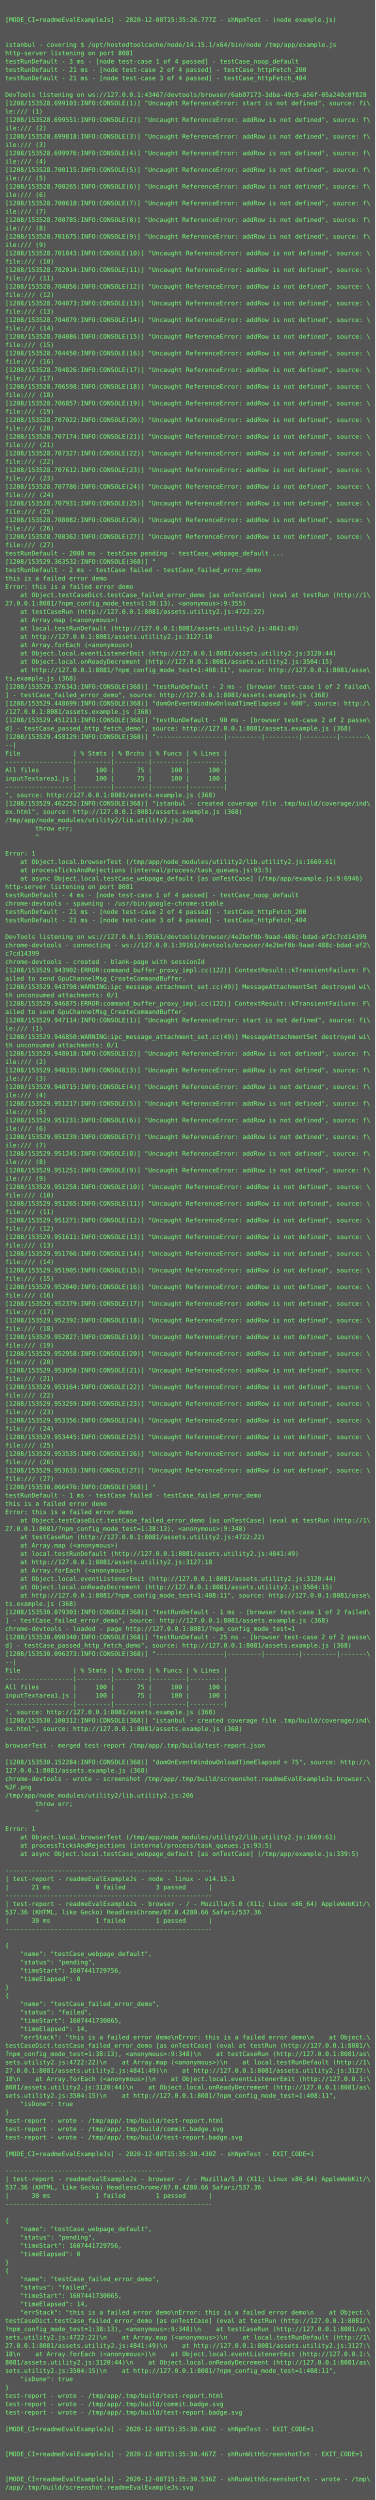
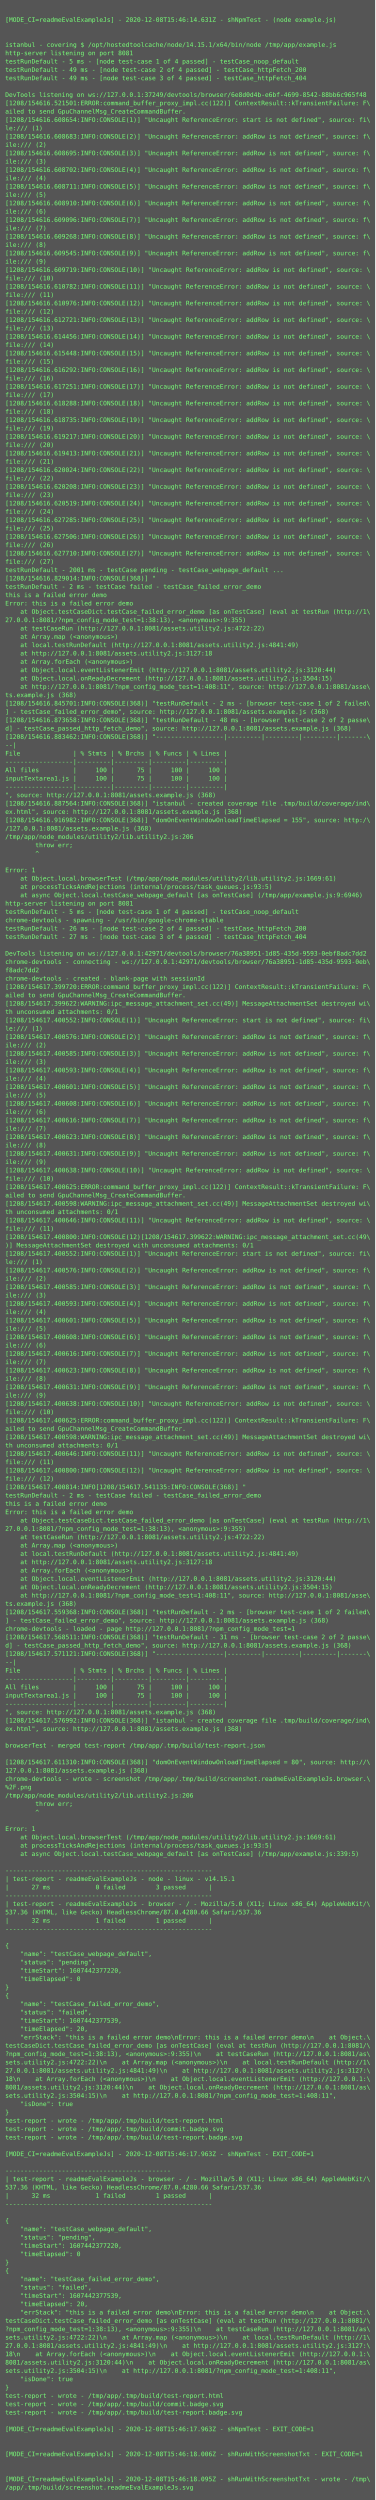
<svg xmlns="http://www.w3.org/2000/svg" height="4798px" width="720px">
  <rect height="4798px" fill="#555" width="720px" />
  <text fill="#7f7" font-family="Consolas, Menlo, monospace" font-size="12" xml:space="preserve">
    <tspan x="10" y="26" />
-     <tspan x="10" y="42">[MODE_CI=readmeEvalExampleJs] - 2020-12-08T15:35:26.777Z - shNpmTest - (node example.js)</tspan>
+     <tspan x="10" y="42">[MODE_CI=readmeEvalExampleJs] - 2020-12-08T15:46:14.631Z - shNpmTest - (node example.js)</tspan>
    <tspan x="10" y="58" />
    <tspan x="10" y="74" />
    <tspan x="10" y="90">istanbul - covering $ /opt/hostedtoolcache/node/14.15.1/x64/bin/node /tmp/app/example.js</tspan>
    <tspan x="10" y="106">http-server listening on port 8081</tspan>
-     <tspan x="10" y="122">testRunDefault - 3 ms - [node test-case 1 of 4 passed] - testCase_noop_default</tspan>
-     <tspan x="10" y="138">testRunDefault - 21 ms - [node test-case 2 of 4 passed] - testCase_httpFetch_200</tspan>
-     <tspan x="10" y="154">testRunDefault - 21 ms - [node test-case 3 of 4 passed] - testCase_httpFetch_404</tspan>
+     <tspan x="10" y="122">testRunDefault - 5 ms - [node test-case 1 of 4 passed] - testCase_noop_default</tspan>
+     <tspan x="10" y="138">testRunDefault - 49 ms - [node test-case 2 of 4 passed] - testCase_httpFetch_200</tspan>
+     <tspan x="10" y="154">testRunDefault - 49 ms - [node test-case 3 of 4 passed] - testCase_httpFetch_404</tspan>
    <tspan x="10" y="170" />
-     <tspan x="10" y="186">DevTools listening on ws://127.0.0.1:43467/devtools/browser/6ab07173-3dba-49c9-a56f-05a240c0f828</tspan>
-     <tspan x="10" y="202">[1208/153528.699103:INFO:CONSOLE(1)] "Uncaught ReferenceError: start is not defined", source: fi\</tspan>
-     <tspan x="10" y="218">le:/// (1)</tspan>
-     <tspan x="10" y="234">[1208/153528.699551:INFO:CONSOLE(2)] "Uncaught ReferenceError: addRow is not defined", source: f\</tspan>
-     <tspan x="10" y="250">ile:/// (2)</tspan>
-     <tspan x="10" y="266">[1208/153528.699818:INFO:CONSOLE(3)] "Uncaught ReferenceError: addRow is not defined", source: f\</tspan>
-     <tspan x="10" y="282">ile:/// (3)</tspan>
-     <tspan x="10" y="298">[1208/153528.699976:INFO:CONSOLE(4)] "Uncaught ReferenceError: addRow is not defined", source: f\</tspan>
-     <tspan x="10" y="314">ile:/// (4)</tspan>
-     <tspan x="10" y="330">[1208/153528.700115:INFO:CONSOLE(5)] "Uncaught ReferenceError: addRow is not defined", source: f\</tspan>
-     <tspan x="10" y="346">ile:/// (5)</tspan>
-     <tspan x="10" y="362">[1208/153528.700265:INFO:CONSOLE(6)] "Uncaught ReferenceError: addRow is not defined", source: f\</tspan>
-     <tspan x="10" y="378">ile:/// (6)</tspan>
-     <tspan x="10" y="394">[1208/153528.700618:INFO:CONSOLE(7)] "Uncaught ReferenceError: addRow is not defined", source: f\</tspan>
-     <tspan x="10" y="410">ile:/// (7)</tspan>
-     <tspan x="10" y="426">[1208/153528.700785:INFO:CONSOLE(8)] "Uncaught ReferenceError: addRow is not defined", source: f\</tspan>
-     <tspan x="10" y="442">ile:/// (8)</tspan>
-     <tspan x="10" y="458">[1208/153528.701675:INFO:CONSOLE(9)] "Uncaught ReferenceError: addRow is not defined", source: f\</tspan>
-     <tspan x="10" y="474">ile:/// (9)</tspan>
-     <tspan x="10" y="490">[1208/153528.701843:INFO:CONSOLE(10)] "Uncaught ReferenceError: addRow is not defined", source: \</tspan>
-     <tspan x="10" y="506">file:/// (10)</tspan>
-     <tspan x="10" y="522">[1208/153528.702014:INFO:CONSOLE(11)] "Uncaught ReferenceError: addRow is not defined", source: \</tspan>
-     <tspan x="10" y="538">file:/// (11)</tspan>
-     <tspan x="10" y="554">[1208/153528.704056:INFO:CONSOLE(12)] "Uncaught ReferenceError: addRow is not defined", source: \</tspan>
-     <tspan x="10" y="570">file:/// (12)</tspan>
-     <tspan x="10" y="586">[1208/153528.704073:INFO:CONSOLE(13)] "Uncaught ReferenceError: addRow is not defined", source: \</tspan>
-     <tspan x="10" y="602">file:/// (13)</tspan>
-     <tspan x="10" y="618">[1208/153528.704079:INFO:CONSOLE(14)] "Uncaught ReferenceError: addRow is not defined", source: \</tspan>
-     <tspan x="10" y="634">file:/// (14)</tspan>
-     <tspan x="10" y="650">[1208/153528.704086:INFO:CONSOLE(15)] "Uncaught ReferenceError: addRow is not defined", source: \</tspan>
-     <tspan x="10" y="666">file:/// (15)</tspan>
-     <tspan x="10" y="682">[1208/153528.704450:INFO:CONSOLE(16)] "Uncaught ReferenceError: addRow is not defined", source: \</tspan>
-     <tspan x="10" y="698">file:/// (16)</tspan>
-     <tspan x="10" y="714">[1208/153528.704826:INFO:CONSOLE(17)] "Uncaught ReferenceError: addRow is not defined", source: \</tspan>
-     <tspan x="10" y="730">file:/// (17)</tspan>
-     <tspan x="10" y="746">[1208/153528.706598:INFO:CONSOLE(18)] "Uncaught ReferenceError: addRow is not defined", source: \</tspan>
-     <tspan x="10" y="762">file:/// (18)</tspan>
-     <tspan x="10" y="778">[1208/153528.706857:INFO:CONSOLE(19)] "Uncaught ReferenceError: addRow is not defined", source: \</tspan>
-     <tspan x="10" y="794">file:/// (19)</tspan>
-     <tspan x="10" y="810">[1208/153528.707022:INFO:CONSOLE(20)] "Uncaught ReferenceError: addRow is not defined", source: \</tspan>
-     <tspan x="10" y="826">file:/// (20)</tspan>
-     <tspan x="10" y="842">[1208/153528.707174:INFO:CONSOLE(21)] "Uncaught ReferenceError: addRow is not defined", source: \</tspan>
-     <tspan x="10" y="858">file:/// (21)</tspan>
-     <tspan x="10" y="874">[1208/153528.707327:INFO:CONSOLE(22)] "Uncaught ReferenceError: addRow is not defined", source: \</tspan>
-     <tspan x="10" y="890">file:/// (22)</tspan>
-     <tspan x="10" y="906">[1208/153528.707612:INFO:CONSOLE(23)] "Uncaught ReferenceError: addRow is not defined", source: \</tspan>
-     <tspan x="10" y="922">file:/// (23)</tspan>
-     <tspan x="10" y="938">[1208/153528.707786:INFO:CONSOLE(24)] "Uncaught ReferenceError: addRow is not defined", source: \</tspan>
-     <tspan x="10" y="954">file:/// (24)</tspan>
-     <tspan x="10" y="970">[1208/153528.707931:INFO:CONSOLE(25)] "Uncaught ReferenceError: addRow is not defined", source: \</tspan>
-     <tspan x="10" y="986">file:/// (25)</tspan>
-     <tspan x="10" y="1002">[1208/153528.708082:INFO:CONSOLE(26)] "Uncaught ReferenceError: addRow is not defined", source: \</tspan>
-     <tspan x="10" y="1018">file:/// (26)</tspan>
-     <tspan x="10" y="1034">[1208/153528.708362:INFO:CONSOLE(27)] "Uncaught ReferenceError: addRow is not defined", source: \</tspan>
-     <tspan x="10" y="1050">file:/// (27)</tspan>
-     <tspan x="10" y="1066">testRunDefault - 2000 ms - testCase pending - testCase_webpage_default ...</tspan>
-     <tspan x="10" y="1082">[1208/153529.363532:INFO:CONSOLE(368)] "</tspan>
-     <tspan x="10" y="1098">testRunDefault - 2 ms - testCase failed - testCase_failed_error_demo</tspan>
-     <tspan x="10" y="1114">this is a failed error demo</tspan>
-     <tspan x="10" y="1130">Error: this is a failed error demo</tspan>
-     <tspan x="10" y="1146">    at Object.testCaseDict.testCase_failed_error_demo [as onTestCase] (eval at testRun (http://1\</tspan>
-     <tspan x="10" y="1162">27.0.0.1:8081/?npm_config_mode_test=1:38:13), &lt;anonymous&gt;:9:355)</tspan>
-     <tspan x="10" y="1178">    at testCaseRun (http://127.0.0.1:8081/assets.utility2.js:4722:22)</tspan>
-     <tspan x="10" y="1194">    at Array.map (&lt;anonymous&gt;)</tspan>
-     <tspan x="10" y="1210">    at local.testRunDefault (http://127.0.0.1:8081/assets.utility2.js:4841:49)</tspan>
-     <tspan x="10" y="1226">    at http://127.0.0.1:8081/assets.utility2.js:3127:18</tspan>
-     <tspan x="10" y="1242">    at Array.forEach (&lt;anonymous&gt;)</tspan>
-     <tspan x="10" y="1258">    at Object.local.eventListenerEmit (http://127.0.0.1:8081/assets.utility2.js:3120:44)</tspan>
-     <tspan x="10" y="1274">    at Object.local.onReadyDecrement (http://127.0.0.1:8081/assets.utility2.js:3504:15)</tspan>
-     <tspan x="10" y="1290">    at http://127.0.0.1:8081/?npm_config_mode_test=1:408:11", source: http://127.0.0.1:8081/asse\</tspan>
-     <tspan x="10" y="1306">ts.example.js (368)</tspan>
-     <tspan x="10" y="1322">[1208/153529.376343:INFO:CONSOLE(368)] "testRunDefault - 2 ms - [browser test-case 1 of 2 failed\</tspan>
-     <tspan x="10" y="1338">] - testCase_failed_error_demo", source: http://127.0.0.1:8081/assets.example.js (368)</tspan>
-     <tspan x="10" y="1354">[1208/153529.448699:INFO:CONSOLE(368)] "domOnEventWindowOnloadTimeElapsed = 600", source: http:/\</tspan>
-     <tspan x="10" y="1370">/127.0.0.1:8081/assets.example.js (368)</tspan>
-     <tspan x="10" y="1386">[1208/153529.451213:INFO:CONSOLE(368)] "testRunDefault - 90 ms - [browser test-case 2 of 2 passe\</tspan>
+     <tspan x="10" y="186">DevTools listening on ws://127.0.0.1:37249/devtools/browser/6e8d0d4b-e6bf-4699-8542-88bb6c965f48</tspan>
+     <tspan x="10" y="202">[1208/154616.521501:ERROR:command_buffer_proxy_impl.cc(122)] ContextResult::kTransientFailure: F\</tspan>
+     <tspan x="10" y="218">ailed to send GpuChannelMsg_CreateCommandBuffer.</tspan>
+     <tspan x="10" y="234">[1208/154616.608654:INFO:CONSOLE(1)] "Uncaught ReferenceError: start is not defined", source: fi\</tspan>
+     <tspan x="10" y="250">le:/// (1)</tspan>
+     <tspan x="10" y="266">[1208/154616.608683:INFO:CONSOLE(2)] "Uncaught ReferenceError: addRow is not defined", source: f\</tspan>
+     <tspan x="10" y="282">ile:/// (2)</tspan>
+     <tspan x="10" y="298">[1208/154616.608695:INFO:CONSOLE(3)] "Uncaught ReferenceError: addRow is not defined", source: f\</tspan>
+     <tspan x="10" y="314">ile:/// (3)</tspan>
+     <tspan x="10" y="330">[1208/154616.608702:INFO:CONSOLE(4)] "Uncaught ReferenceError: addRow is not defined", source: f\</tspan>
+     <tspan x="10" y="346">ile:/// (4)</tspan>
+     <tspan x="10" y="362">[1208/154616.608711:INFO:CONSOLE(5)] "Uncaught ReferenceError: addRow is not defined", source: f\</tspan>
+     <tspan x="10" y="378">ile:/// (5)</tspan>
+     <tspan x="10" y="394">[1208/154616.608910:INFO:CONSOLE(6)] "Uncaught ReferenceError: addRow is not defined", source: f\</tspan>
+     <tspan x="10" y="410">ile:/// (6)</tspan>
+     <tspan x="10" y="426">[1208/154616.609096:INFO:CONSOLE(7)] "Uncaught ReferenceError: addRow is not defined", source: f\</tspan>
+     <tspan x="10" y="442">ile:/// (7)</tspan>
+     <tspan x="10" y="458">[1208/154616.609268:INFO:CONSOLE(8)] "Uncaught ReferenceError: addRow is not defined", source: f\</tspan>
+     <tspan x="10" y="474">ile:/// (8)</tspan>
+     <tspan x="10" y="490">[1208/154616.609545:INFO:CONSOLE(9)] "Uncaught ReferenceError: addRow is not defined", source: f\</tspan>
+     <tspan x="10" y="506">ile:/// (9)</tspan>
+     <tspan x="10" y="522">[1208/154616.609719:INFO:CONSOLE(10)] "Uncaught ReferenceError: addRow is not defined", source: \</tspan>
+     <tspan x="10" y="538">file:/// (10)</tspan>
+     <tspan x="10" y="554">[1208/154616.610782:INFO:CONSOLE(11)] "Uncaught ReferenceError: addRow is not defined", source: \</tspan>
+     <tspan x="10" y="570">file:/// (11)</tspan>
+     <tspan x="10" y="586">[1208/154616.610976:INFO:CONSOLE(12)] "Uncaught ReferenceError: addRow is not defined", source: \</tspan>
+     <tspan x="10" y="602">file:/// (12)</tspan>
+     <tspan x="10" y="618">[1208/154616.612721:INFO:CONSOLE(13)] "Uncaught ReferenceError: addRow is not defined", source: \</tspan>
+     <tspan x="10" y="634">file:/// (13)</tspan>
+     <tspan x="10" y="650">[1208/154616.614456:INFO:CONSOLE(14)] "Uncaught ReferenceError: addRow is not defined", source: \</tspan>
+     <tspan x="10" y="666">file:/// (14)</tspan>
+     <tspan x="10" y="682">[1208/154616.615448:INFO:CONSOLE(15)] "Uncaught ReferenceError: addRow is not defined", source: \</tspan>
+     <tspan x="10" y="698">file:/// (15)</tspan>
+     <tspan x="10" y="714">[1208/154616.616292:INFO:CONSOLE(16)] "Uncaught ReferenceError: addRow is not defined", source: \</tspan>
+     <tspan x="10" y="730">file:/// (16)</tspan>
+     <tspan x="10" y="746">[1208/154616.617251:INFO:CONSOLE(17)] "Uncaught ReferenceError: addRow is not defined", source: \</tspan>
+     <tspan x="10" y="762">file:/// (17)</tspan>
+     <tspan x="10" y="778">[1208/154616.618288:INFO:CONSOLE(18)] "Uncaught ReferenceError: addRow is not defined", source: \</tspan>
+     <tspan x="10" y="794">file:/// (18)</tspan>
+     <tspan x="10" y="810">[1208/154616.618735:INFO:CONSOLE(19)] "Uncaught ReferenceError: addRow is not defined", source: \</tspan>
+     <tspan x="10" y="826">file:/// (19)</tspan>
+     <tspan x="10" y="842">[1208/154616.619217:INFO:CONSOLE(20)] "Uncaught ReferenceError: addRow is not defined", source: \</tspan>
+     <tspan x="10" y="858">file:/// (20)</tspan>
+     <tspan x="10" y="874">[1208/154616.619413:INFO:CONSOLE(21)] "Uncaught ReferenceError: addRow is not defined", source: \</tspan>
+     <tspan x="10" y="890">file:/// (21)</tspan>
+     <tspan x="10" y="906">[1208/154616.620024:INFO:CONSOLE(22)] "Uncaught ReferenceError: addRow is not defined", source: \</tspan>
+     <tspan x="10" y="922">file:/// (22)</tspan>
+     <tspan x="10" y="938">[1208/154616.620208:INFO:CONSOLE(23)] "Uncaught ReferenceError: addRow is not defined", source: \</tspan>
+     <tspan x="10" y="954">file:/// (23)</tspan>
+     <tspan x="10" y="970">[1208/154616.620519:INFO:CONSOLE(24)] "Uncaught ReferenceError: addRow is not defined", source: \</tspan>
+     <tspan x="10" y="986">file:/// (24)</tspan>
+     <tspan x="10" y="1002">[1208/154616.627285:INFO:CONSOLE(25)] "Uncaught ReferenceError: addRow is not defined", source: \</tspan>
+     <tspan x="10" y="1018">file:/// (25)</tspan>
+     <tspan x="10" y="1034">[1208/154616.627506:INFO:CONSOLE(26)] "Uncaught ReferenceError: addRow is not defined", source: \</tspan>
+     <tspan x="10" y="1050">file:/// (26)</tspan>
+     <tspan x="10" y="1066">[1208/154616.627710:INFO:CONSOLE(27)] "Uncaught ReferenceError: addRow is not defined", source: \</tspan>
+     <tspan x="10" y="1082">file:/// (27)</tspan>
+     <tspan x="10" y="1098">testRunDefault - 2001 ms - testCase pending - testCase_webpage_default ...</tspan>
+     <tspan x="10" y="1114">[1208/154616.829014:INFO:CONSOLE(368)] "</tspan>
+     <tspan x="10" y="1130">testRunDefault - 2 ms - testCase failed - testCase_failed_error_demo</tspan>
+     <tspan x="10" y="1146">this is a failed error demo</tspan>
+     <tspan x="10" y="1162">Error: this is a failed error demo</tspan>
+     <tspan x="10" y="1178">    at Object.testCaseDict.testCase_failed_error_demo [as onTestCase] (eval at testRun (http://1\</tspan>
+     <tspan x="10" y="1194">27.0.0.1:8081/?npm_config_mode_test=1:38:13), &lt;anonymous&gt;:9:355)</tspan>
+     <tspan x="10" y="1210">    at testCaseRun (http://127.0.0.1:8081/assets.utility2.js:4722:22)</tspan>
+     <tspan x="10" y="1226">    at Array.map (&lt;anonymous&gt;)</tspan>
+     <tspan x="10" y="1242">    at local.testRunDefault (http://127.0.0.1:8081/assets.utility2.js:4841:49)</tspan>
+     <tspan x="10" y="1258">    at http://127.0.0.1:8081/assets.utility2.js:3127:18</tspan>
+     <tspan x="10" y="1274">    at Array.forEach (&lt;anonymous&gt;)</tspan>
+     <tspan x="10" y="1290">    at Object.local.eventListenerEmit (http://127.0.0.1:8081/assets.utility2.js:3120:44)</tspan>
+     <tspan x="10" y="1306">    at Object.local.onReadyDecrement (http://127.0.0.1:8081/assets.utility2.js:3504:15)</tspan>
+     <tspan x="10" y="1322">    at http://127.0.0.1:8081/?npm_config_mode_test=1:408:11", source: http://127.0.0.1:8081/asse\</tspan>
+     <tspan x="10" y="1338">ts.example.js (368)</tspan>
+     <tspan x="10" y="1354">[1208/154616.845701:INFO:CONSOLE(368)] "testRunDefault - 2 ms - [browser test-case 1 of 2 failed\</tspan>
+     <tspan x="10" y="1370">] - testCase_failed_error_demo", source: http://127.0.0.1:8081/assets.example.js (368)</tspan>
+     <tspan x="10" y="1386">[1208/154616.873658:INFO:CONSOLE(368)] "testRunDefault - 48 ms - [browser test-case 2 of 2 passe\</tspan>
    <tspan x="10" y="1402">d] - testCase_passed_http_fetch_demo", source: http://127.0.0.1:8081/assets.example.js (368)</tspan>
-     <tspan x="10" y="1418">[1208/153529.458129:INFO:CONSOLE(368)] "------------------|---------|---------|---------|-------\</tspan>
+     <tspan x="10" y="1418">[1208/154616.883462:INFO:CONSOLE(368)] "------------------|---------|---------|---------|-------\</tspan>
    <tspan x="10" y="1434">--|</tspan>
    <tspan x="10" y="1450">File              | % Stmts | % Brchs | % Funcs | % Lines |</tspan>
    <tspan x="10" y="1466">------------------|---------|---------|---------|---------|</tspan>
    <tspan x="10" y="1482">All files         |     100 |      75 |     100 |     100 |</tspan>
    <tspan x="10" y="1498">inputTextarea1.js |     100 |      75 |     100 |     100 |</tspan>
    <tspan x="10" y="1514">------------------|---------|---------|---------|---------|</tspan>
    <tspan x="10" y="1530">", source: http://127.0.0.1:8081/assets.example.js (368)</tspan>
-     <tspan x="10" y="1546">[1208/153529.462252:INFO:CONSOLE(368)] "istanbul - created coverage file .tmp/build/coverage/ind\</tspan>
+     <tspan x="10" y="1546">[1208/154616.887564:INFO:CONSOLE(368)] "istanbul - created coverage file .tmp/build/coverage/ind\</tspan>
    <tspan x="10" y="1562">ex.html", source: http://127.0.0.1:8081/assets.example.js (368)</tspan>
-     <tspan x="10" y="1578">/tmp/app/node_modules/utility2/lib.utility2.js:206</tspan>
-     <tspan x="10" y="1594">        throw err;</tspan>
-     <tspan x="10" y="1610">        ^</tspan>
-     <tspan x="10" y="1626" />
-     <tspan x="10" y="1642">Error: 1</tspan>
-     <tspan x="10" y="1658">    at Object.local.browserTest (/tmp/app/node_modules/utility2/lib.utility2.js:1669:61)</tspan>
-     <tspan x="10" y="1674">    at processTicksAndRejections (internal/process/task_queues.js:93:5)</tspan>
-     <tspan x="10" y="1690">    at async Object.local.testCase_webpage_default [as onTestCase] (/tmp/app/example.js:9:6946)</tspan>
-     <tspan x="10" y="1706">http-server listening on port 8081</tspan>
-     <tspan x="10" y="1722">testRunDefault - 4 ms - [node test-case 1 of 4 passed] - testCase_noop_default</tspan>
-     <tspan x="10" y="1738">chrome-devtools - spawning - /usr/bin/google-chrome-stable</tspan>
-     <tspan x="10" y="1754">testRunDefault - 21 ms - [node test-case 2 of 4 passed] - testCase_httpFetch_200</tspan>
-     <tspan x="10" y="1770">testRunDefault - 21 ms - [node test-case 3 of 4 passed] - testCase_httpFetch_404</tspan>
-     <tspan x="10" y="1786" />
-     <tspan x="10" y="1802">DevTools listening on ws://127.0.0.1:39161/devtools/browser/4e2bef0b-9aad-488c-bdad-af2c7cd14399</tspan>
-     <tspan x="10" y="1818">chrome-devtools - connecting - ws://127.0.0.1:39161/devtools/browser/4e2bef0b-9aad-488c-bdad-af2\</tspan>
-     <tspan x="10" y="1834">c7cd14399</tspan>
-     <tspan x="10" y="1850">chrome-devtools - created - blank-page with sessionId</tspan>
-     <tspan x="10" y="1866">[1208/153529.943902:ERROR:command_buffer_proxy_impl.cc(122)] ContextResult::kTransientFailure: F\</tspan>
-     <tspan x="10" y="1882">ailed to send GpuChannelMsg_CreateCommandBuffer.</tspan>
-     <tspan x="10" y="1898">[1208/153529.943798:WARNING:ipc_message_attachment_set.cc(49)] MessageAttachmentSet destroyed wi\</tspan>
-     <tspan x="10" y="1914">th unconsumed attachments: 0/1</tspan>
-     <tspan x="10" y="1930">[1208/153529.946875:ERROR:command_buffer_proxy_impl.cc(122)] ContextResult::kTransientFailure: F\</tspan>
-     <tspan x="10" y="1946">ailed to send GpuChannelMsg_CreateCommandBuffer.</tspan>
-     <tspan x="10" y="1962">[1208/153529.947114:INFO:CONSOLE(1)] "Uncaught ReferenceError: start is not defined", source: fi\</tspan>
+     <tspan x="10" y="1578">[1208/154616.916982:INFO:CONSOLE(368)] "domOnEventWindowOnloadTimeElapsed = 155", source: http:/\</tspan>
+     <tspan x="10" y="1594">/127.0.0.1:8081/assets.example.js (368)</tspan>
+     <tspan x="10" y="1610">/tmp/app/node_modules/utility2/lib.utility2.js:206</tspan>
+     <tspan x="10" y="1626">        throw err;</tspan>
+     <tspan x="10" y="1642">        ^</tspan>
+     <tspan x="10" y="1658" />
+     <tspan x="10" y="1674">Error: 1</tspan>
+     <tspan x="10" y="1690">    at Object.local.browserTest (/tmp/app/node_modules/utility2/lib.utility2.js:1669:61)</tspan>
+     <tspan x="10" y="1706">    at processTicksAndRejections (internal/process/task_queues.js:93:5)</tspan>
+     <tspan x="10" y="1722">    at async Object.local.testCase_webpage_default [as onTestCase] (/tmp/app/example.js:9:6946)</tspan>
+     <tspan x="10" y="1738">http-server listening on port 8081</tspan>
+     <tspan x="10" y="1754">testRunDefault - 5 ms - [node test-case 1 of 4 passed] - testCase_noop_default</tspan>
+     <tspan x="10" y="1770">chrome-devtools - spawning - /usr/bin/google-chrome-stable</tspan>
+     <tspan x="10" y="1786">testRunDefault - 26 ms - [node test-case 2 of 4 passed] - testCase_httpFetch_200</tspan>
+     <tspan x="10" y="1802">testRunDefault - 27 ms - [node test-case 3 of 4 passed] - testCase_httpFetch_404</tspan>
+     <tspan x="10" y="1818" />
+     <tspan x="10" y="1834">DevTools listening on ws://127.0.0.1:42971/devtools/browser/76a38951-1d85-435d-9593-0ebf8adc7dd2</tspan>
+     <tspan x="10" y="1850">chrome-devtools - connecting - ws://127.0.0.1:42971/devtools/browser/76a38951-1d85-435d-9593-0eb\</tspan>
+     <tspan x="10" y="1866">f8adc7dd2</tspan>
+     <tspan x="10" y="1882">chrome-devtools - created - blank-page with sessionId</tspan>
+     <tspan x="10" y="1898">[1208/154617.399720:ERROR:command_buffer_proxy_impl.cc(122)] ContextResult::kTransientFailure: F\</tspan>
+     <tspan x="10" y="1914">ailed to send GpuChannelMsg_CreateCommandBuffer.</tspan>
+     <tspan x="10" y="1930">[1208/154617.399622:WARNING:ipc_message_attachment_set.cc(49)] MessageAttachmentSet destroyed wi\</tspan>
+     <tspan x="10" y="1946">th unconsumed attachments: 0/1</tspan>
+     <tspan x="10" y="1962">[1208/154617.400552:INFO:CONSOLE(1)] "Uncaught ReferenceError: start is not defined", source: fi\</tspan>
    <tspan x="10" y="1978">le:/// (1)</tspan>
-     <tspan x="10" y="1994">[1208/153529.946850:WARNING:ipc_message_attachment_set.cc(49)] MessageAttachmentSet destroyed wi\</tspan>
-     <tspan x="10" y="2010">th unconsumed attachments: 0/1</tspan>
-     <tspan x="10" y="2026">[1208/153529.948018:INFO:CONSOLE(2)] "Uncaught ReferenceError: addRow is not defined", source: f\</tspan>
-     <tspan x="10" y="2042">ile:/// (2)</tspan>
-     <tspan x="10" y="2058">[1208/153529.948335:INFO:CONSOLE(3)] "Uncaught ReferenceError: addRow is not defined", source: f\</tspan>
-     <tspan x="10" y="2074">ile:/// (3)</tspan>
-     <tspan x="10" y="2090">[1208/153529.948715:INFO:CONSOLE(4)] "Uncaught ReferenceError: addRow is not defined", source: f\</tspan>
-     <tspan x="10" y="2106">ile:/// (4)</tspan>
-     <tspan x="10" y="2122">[1208/153529.951217:INFO:CONSOLE(5)] "Uncaught ReferenceError: addRow is not defined", source: f\</tspan>
-     <tspan x="10" y="2138">ile:/// (5)</tspan>
-     <tspan x="10" y="2154">[1208/153529.951231:INFO:CONSOLE(6)] "Uncaught ReferenceError: addRow is not defined", source: f\</tspan>
-     <tspan x="10" y="2170">ile:/// (6)</tspan>
-     <tspan x="10" y="2186">[1208/153529.951239:INFO:CONSOLE(7)] "Uncaught ReferenceError: addRow is not defined", source: f\</tspan>
-     <tspan x="10" y="2202">ile:/// (7)</tspan>
-     <tspan x="10" y="2218">[1208/153529.951245:INFO:CONSOLE(8)] "Uncaught ReferenceError: addRow is not defined", source: f\</tspan>
-     <tspan x="10" y="2234">ile:/// (8)</tspan>
-     <tspan x="10" y="2250">[1208/153529.951251:INFO:CONSOLE(9)] "Uncaught ReferenceError: addRow is not defined", source: f\</tspan>
-     <tspan x="10" y="2266">ile:/// (9)</tspan>
-     <tspan x="10" y="2282">[1208/153529.951258:INFO:CONSOLE(10)] "Uncaught ReferenceError: addRow is not defined", source: \</tspan>
-     <tspan x="10" y="2298">file:/// (10)</tspan>
-     <tspan x="10" y="2314">[1208/153529.951265:INFO:CONSOLE(11)] "Uncaught ReferenceError: addRow is not defined", source: \</tspan>
-     <tspan x="10" y="2330">file:/// (11)</tspan>
-     <tspan x="10" y="2346">[1208/153529.951271:INFO:CONSOLE(12)] "Uncaught ReferenceError: addRow is not defined", source: \</tspan>
-     <tspan x="10" y="2362">file:/// (12)</tspan>
-     <tspan x="10" y="2378">[1208/153529.951611:INFO:CONSOLE(13)] "Uncaught ReferenceError: addRow is not defined", source: \</tspan>
-     <tspan x="10" y="2394">file:/// (13)</tspan>
-     <tspan x="10" y="2410">[1208/153529.951766:INFO:CONSOLE(14)] "Uncaught ReferenceError: addRow is not defined", source: \</tspan>
-     <tspan x="10" y="2426">file:/// (14)</tspan>
-     <tspan x="10" y="2442">[1208/153529.951905:INFO:CONSOLE(15)] "Uncaught ReferenceError: addRow is not defined", source: \</tspan>
-     <tspan x="10" y="2458">file:/// (15)</tspan>
-     <tspan x="10" y="2474">[1208/153529.952040:INFO:CONSOLE(16)] "Uncaught ReferenceError: addRow is not defined", source: \</tspan>
-     <tspan x="10" y="2490">file:/// (16)</tspan>
-     <tspan x="10" y="2506">[1208/153529.952379:INFO:CONSOLE(17)] "Uncaught ReferenceError: addRow is not defined", source: \</tspan>
-     <tspan x="10" y="2522">file:/// (17)</tspan>
-     <tspan x="10" y="2538">[1208/153529.952392:INFO:CONSOLE(18)] "Uncaught ReferenceError: addRow is not defined", source: \</tspan>
-     <tspan x="10" y="2554">file:/// (18)</tspan>
-     <tspan x="10" y="2570">[1208/153529.952827:INFO:CONSOLE(19)] "Uncaught ReferenceError: addRow is not defined", source: \</tspan>
-     <tspan x="10" y="2586">file:/// (19)</tspan>
-     <tspan x="10" y="2602">[1208/153529.952958:INFO:CONSOLE(20)] "Uncaught ReferenceError: addRow is not defined", source: \</tspan>
-     <tspan x="10" y="2618">file:/// (20)</tspan>
-     <tspan x="10" y="2634">[1208/153529.953058:INFO:CONSOLE(21)] "Uncaught ReferenceError: addRow is not defined", source: \</tspan>
-     <tspan x="10" y="2650">file:/// (21)</tspan>
-     <tspan x="10" y="2666">[1208/153529.953164:INFO:CONSOLE(22)] "Uncaught ReferenceError: addRow is not defined", source: \</tspan>
-     <tspan x="10" y="2682">file:/// (22)</tspan>
-     <tspan x="10" y="2698">[1208/153529.953259:INFO:CONSOLE(23)] "Uncaught ReferenceError: addRow is not defined", source: \</tspan>
-     <tspan x="10" y="2714">file:/// (23)</tspan>
-     <tspan x="10" y="2730">[1208/153529.953356:INFO:CONSOLE(24)] "Uncaught ReferenceError: addRow is not defined", source: \</tspan>
-     <tspan x="10" y="2746">file:/// (24)</tspan>
-     <tspan x="10" y="2762">[1208/153529.953445:INFO:CONSOLE(25)] "Uncaught ReferenceError: addRow is not defined", source: \</tspan>
-     <tspan x="10" y="2778">file:/// (25)</tspan>
-     <tspan x="10" y="2794">[1208/153529.953535:INFO:CONSOLE(26)] "Uncaught ReferenceError: addRow is not defined", source: \</tspan>
-     <tspan x="10" y="2810">file:/// (26)</tspan>
-     <tspan x="10" y="2826">[1208/153529.953633:INFO:CONSOLE(27)] "Uncaught ReferenceError: addRow is not defined", source: \</tspan>
-     <tspan x="10" y="2842">file:/// (27)</tspan>
-     <tspan x="10" y="2858">[1208/153530.066476:INFO:CONSOLE(368)] "</tspan>
-     <tspan x="10" y="2874">testRunDefault - 1 ms - testCase failed - testCase_failed_error_demo</tspan>
+     <tspan x="10" y="1994">[1208/154617.400576:INFO:CONSOLE(2)] "Uncaught ReferenceError: addRow is not defined", source: f\</tspan>
+     <tspan x="10" y="2010">ile:/// (2)</tspan>
+     <tspan x="10" y="2026">[1208/154617.400585:INFO:CONSOLE(3)] "Uncaught ReferenceError: addRow is not defined", source: f\</tspan>
+     <tspan x="10" y="2042">ile:/// (3)</tspan>
+     <tspan x="10" y="2058">[1208/154617.400593:INFO:CONSOLE(4)] "Uncaught ReferenceError: addRow is not defined", source: f\</tspan>
+     <tspan x="10" y="2074">ile:/// (4)</tspan>
+     <tspan x="10" y="2090">[1208/154617.400601:INFO:CONSOLE(5)] "Uncaught ReferenceError: addRow is not defined", source: f\</tspan>
+     <tspan x="10" y="2106">ile:/// (5)</tspan>
+     <tspan x="10" y="2122">[1208/154617.400608:INFO:CONSOLE(6)] "Uncaught ReferenceError: addRow is not defined", source: f\</tspan>
+     <tspan x="10" y="2138">ile:/// (6)</tspan>
+     <tspan x="10" y="2154">[1208/154617.400616:INFO:CONSOLE(7)] "Uncaught ReferenceError: addRow is not defined", source: f\</tspan>
+     <tspan x="10" y="2170">ile:/// (7)</tspan>
+     <tspan x="10" y="2186">[1208/154617.400623:INFO:CONSOLE(8)] "Uncaught ReferenceError: addRow is not defined", source: f\</tspan>
+     <tspan x="10" y="2202">ile:/// (8)</tspan>
+     <tspan x="10" y="2218">[1208/154617.400631:INFO:CONSOLE(9)] "Uncaught ReferenceError: addRow is not defined", source: f\</tspan>
+     <tspan x="10" y="2234">ile:/// (9)</tspan>
+     <tspan x="10" y="2250">[1208/154617.400638:INFO:CONSOLE(10)] "Uncaught ReferenceError: addRow is not defined", source: \</tspan>
+     <tspan x="10" y="2266">file:/// (10)</tspan>
+     <tspan x="10" y="2282">[1208/154617.400625:ERROR:command_buffer_proxy_impl.cc(122)] ContextResult::kTransientFailure: F\</tspan>
+     <tspan x="10" y="2298">ailed to send GpuChannelMsg_CreateCommandBuffer.</tspan>
+     <tspan x="10" y="2314">[1208/154617.400598:WARNING:ipc_message_attachment_set.cc(49)] MessageAttachmentSet destroyed wi\</tspan>
+     <tspan x="10" y="2330">th unconsumed attachments: 0/1</tspan>
+     <tspan x="10" y="2346">[1208/154617.400646:INFO:CONSOLE(11)] "Uncaught ReferenceError: addRow is not defined", source: \</tspan>
+     <tspan x="10" y="2362">file:/// (11)</tspan>
+     <tspan x="10" y="2378">[1208/154617.400800:INFO:CONSOLE(12)[1208/154617.399622:WARNING:ipc_message_attachment_set.cc(49\</tspan>
+     <tspan x="10" y="2394">)] MessageAttachmentSet destroyed with unconsumed attachments: 0/1</tspan>
+     <tspan x="10" y="2410">[1208/154617.400552:INFO:CONSOLE(1)] "Uncaught ReferenceError: start is not defined", source: fi\</tspan>
+     <tspan x="10" y="2426">le:/// (1)</tspan>
+     <tspan x="10" y="2442">[1208/154617.400576:INFO:CONSOLE(2)] "Uncaught ReferenceError: addRow is not defined", source: f\</tspan>
+     <tspan x="10" y="2458">ile:/// (2)</tspan>
+     <tspan x="10" y="2474">[1208/154617.400585:INFO:CONSOLE(3)] "Uncaught ReferenceError: addRow is not defined", source: f\</tspan>
+     <tspan x="10" y="2490">ile:/// (3)</tspan>
+     <tspan x="10" y="2506">[1208/154617.400593:INFO:CONSOLE(4)] "Uncaught ReferenceError: addRow is not defined", source: f\</tspan>
+     <tspan x="10" y="2522">ile:/// (4)</tspan>
+     <tspan x="10" y="2538">[1208/154617.400601:INFO:CONSOLE(5)] "Uncaught ReferenceError: addRow is not defined", source: f\</tspan>
+     <tspan x="10" y="2554">ile:/// (5)</tspan>
+     <tspan x="10" y="2570">[1208/154617.400608:INFO:CONSOLE(6)] "Uncaught ReferenceError: addRow is not defined", source: f\</tspan>
+     <tspan x="10" y="2586">ile:/// (6)</tspan>
+     <tspan x="10" y="2602">[1208/154617.400616:INFO:CONSOLE(7)] "Uncaught ReferenceError: addRow is not defined", source: f\</tspan>
+     <tspan x="10" y="2618">ile:/// (7)</tspan>
+     <tspan x="10" y="2634">[1208/154617.400623:INFO:CONSOLE(8)] "Uncaught ReferenceError: addRow is not defined", source: f\</tspan>
+     <tspan x="10" y="2650">ile:/// (8)</tspan>
+     <tspan x="10" y="2666">[1208/154617.400631:INFO:CONSOLE(9)] "Uncaught ReferenceError: addRow is not defined", source: f\</tspan>
+     <tspan x="10" y="2682">ile:/// (9)</tspan>
+     <tspan x="10" y="2698">[1208/154617.400638:INFO:CONSOLE(10)] "Uncaught ReferenceError: addRow is not defined", source: \</tspan>
+     <tspan x="10" y="2714">file:/// (10)</tspan>
+     <tspan x="10" y="2730">[1208/154617.400625:ERROR:command_buffer_proxy_impl.cc(122)] ContextResult::kTransientFailure: F\</tspan>
+     <tspan x="10" y="2746">ailed to send GpuChannelMsg_CreateCommandBuffer.</tspan>
+     <tspan x="10" y="2762">[1208/154617.400598:WARNING:ipc_message_attachment_set.cc(49)] MessageAttachmentSet destroyed wi\</tspan>
+     <tspan x="10" y="2778">th unconsumed attachments: 0/1</tspan>
+     <tspan x="10" y="2794">[1208/154617.400646:INFO:CONSOLE(11)] "Uncaught ReferenceError: addRow is not defined", source: \</tspan>
+     <tspan x="10" y="2810">file:/// (11)</tspan>
+     <tspan x="10" y="2826">[1208/154617.400800:INFO:CONSOLE(12)] "Uncaught ReferenceError: addRow is not defined", source: \</tspan>
+     <tspan x="10" y="2842">file:/// (12)</tspan>
+     <tspan x="10" y="2858">[1208/154617.400814:INFO[1208/154617.541135:INFO:CONSOLE(368)] "</tspan>
+     <tspan x="10" y="2874">testRunDefault - 2 ms - testCase failed - testCase_failed_error_demo</tspan>
    <tspan x="10" y="2890">this is a failed error demo</tspan>
    <tspan x="10" y="2906">Error: this is a failed error demo</tspan>
    <tspan x="10" y="2922">    at Object.testCaseDict.testCase_failed_error_demo [as onTestCase] (eval at testRun (http://1\</tspan>
-     <tspan x="10" y="2938">27.0.0.1:8081/?npm_config_mode_test=1:38:13), &lt;anonymous&gt;:9:348)</tspan>
+     <tspan x="10" y="2938">27.0.0.1:8081/?npm_config_mode_test=1:38:13), &lt;anonymous&gt;:9:355)</tspan>
    <tspan x="10" y="2954">    at testCaseRun (http://127.0.0.1:8081/assets.utility2.js:4722:22)</tspan>
    <tspan x="10" y="2970">    at Array.map (&lt;anonymous&gt;)</tspan>
    <tspan x="10" y="2986">    at local.testRunDefault (http://127.0.0.1:8081/assets.utility2.js:4841:49)</tspan>
    <tspan x="10" y="3002">    at http://127.0.0.1:8081/assets.utility2.js:3127:18</tspan>
    <tspan x="10" y="3018">    at Array.forEach (&lt;anonymous&gt;)</tspan>
    <tspan x="10" y="3034">    at Object.local.eventListenerEmit (http://127.0.0.1:8081/assets.utility2.js:3120:44)</tspan>
    <tspan x="10" y="3050">    at Object.local.onReadyDecrement (http://127.0.0.1:8081/assets.utility2.js:3504:15)</tspan>
    <tspan x="10" y="3066">    at http://127.0.0.1:8081/?npm_config_mode_test=1:408:11", source: http://127.0.0.1:8081/asse\</tspan>
    <tspan x="10" y="3082">ts.example.js (368)</tspan>
-     <tspan x="10" y="3098">[1208/153530.079303:INFO:CONSOLE(368)] "testRunDefault - 1 ms - [browser test-case 1 of 2 failed\</tspan>
+     <tspan x="10" y="3098">[1208/154617.559368:INFO:CONSOLE(368)] "testRunDefault - 2 ms - [browser test-case 1 of 2 failed\</tspan>
    <tspan x="10" y="3114">] - testCase_failed_error_demo", source: http://127.0.0.1:8081/assets.example.js (368)</tspan>
    <tspan x="10" y="3130">chrome-devtools - loaded - page http://127.0.0.1:8081/?npm_config_mode_test=1</tspan>
-     <tspan x="10" y="3146">[1208/153530.090340:INFO:CONSOLE(368)] "testRunDefault - 25 ms - [browser test-case 2 of 2 passe\</tspan>
+     <tspan x="10" y="3146">[1208/154617.568511:INFO:CONSOLE(368)] "testRunDefault - 31 ms - [browser test-case 2 of 2 passe\</tspan>
    <tspan x="10" y="3162">d] - testCase_passed_http_fetch_demo", source: http://127.0.0.1:8081/assets.example.js (368)</tspan>
-     <tspan x="10" y="3178">[1208/153530.096373:INFO:CONSOLE(368)] "------------------|---------|---------|---------|-------\</tspan>
+     <tspan x="10" y="3178">[1208/154617.571121:INFO:CONSOLE(368)] "------------------|---------|---------|---------|-------\</tspan>
    <tspan x="10" y="3194">--|</tspan>
    <tspan x="10" y="3210">File              | % Stmts | % Brchs | % Funcs | % Lines |</tspan>
    <tspan x="10" y="3226">------------------|---------|---------|---------|---------|</tspan>
    <tspan x="10" y="3242">All files         |     100 |      75 |     100 |     100 |</tspan>
    <tspan x="10" y="3258">inputTextarea1.js |     100 |      75 |     100 |     100 |</tspan>
    <tspan x="10" y="3274">------------------|---------|---------|---------|---------|</tspan>
    <tspan x="10" y="3290">", source: http://127.0.0.1:8081/assets.example.js (368)</tspan>
-     <tspan x="10" y="3306">[1208/153530.100312:INFO:CONSOLE(368)] "istanbul - created coverage file .tmp/build/coverage/ind\</tspan>
+     <tspan x="10" y="3306">[1208/154617.576992:INFO:CONSOLE(368)] "istanbul - created coverage file .tmp/build/coverage/ind\</tspan>
    <tspan x="10" y="3322">ex.html", source: http://127.0.0.1:8081/assets.example.js (368)</tspan>
    <tspan x="10" y="3338" />
    <tspan x="10" y="3354">browserTest - merged test-report /tmp/app/.tmp/build/test-report.json</tspan>
    <tspan x="10" y="3370" />
-     <tspan x="10" y="3386">[1208/153530.152284:INFO:CONSOLE(368)] "domOnEventWindowOnloadTimeElapsed = 75", source: http://\</tspan>
+     <tspan x="10" y="3386">[1208/154617.611310:INFO:CONSOLE(368)] "domOnEventWindowOnloadTimeElapsed = 80", source: http://\</tspan>
    <tspan x="10" y="3402">127.0.0.1:8081/assets.example.js (368)</tspan>
    <tspan x="10" y="3418">chrome-devtools - wrote - screenshot /tmp/app/.tmp/build/screenshot.readmeEvalExampleJs.browser.\</tspan>
    <tspan x="10" y="3434">%2F.png</tspan>
    <tspan x="10" y="3450">/tmp/app/node_modules/utility2/lib.utility2.js:206</tspan>
    <tspan x="10" y="3466">        throw err;</tspan>
    <tspan x="10" y="3482">        ^</tspan>
    <tspan x="10" y="3498" />
    <tspan x="10" y="3514">Error: 1</tspan>
    <tspan x="10" y="3530">    at Object.local.browserTest (/tmp/app/node_modules/utility2/lib.utility2.js:1669:61)</tspan>
    <tspan x="10" y="3546">    at processTicksAndRejections (internal/process/task_queues.js:93:5)</tspan>
    <tspan x="10" y="3562">    at async Object.local.testCase_webpage_default [as onTestCase] (/tmp/app/example.js:339:5)</tspan>
    <tspan x="10" y="3578" />
    <tspan x="10" y="3594">-------------------------------------------------------</tspan>
    <tspan x="10" y="3610">| test-report - readmeEvalExampleJs - node - linux - v14.15.1</tspan>
-     <tspan x="10" y="3626">|      21 ms            0 failed        3 passed      |</tspan>
+     <tspan x="10" y="3626">|      27 ms            0 failed        3 passed      |</tspan>
    <tspan x="10" y="3642">-------------------------------------------------------</tspan>
    <tspan x="10" y="3658">| test-report - readmeEvalExampleJs - browser - / - Mozilla/5.0 (X11; Linux x86_64) AppleWebKit/\</tspan>
    <tspan x="10" y="3674">537.36 (KHTML, like Gecko) HeadlessChrome/87.0.4280.66 Safari/537.36</tspan>
-     <tspan x="10" y="3690">|      30 ms            1 failed        1 passed      |</tspan>
+     <tspan x="10" y="3690">|      32 ms            1 failed        1 passed      |</tspan>
    <tspan x="10" y="3706">-------------------------------------------------------</tspan>
    <tspan x="10" y="3722" />
    <tspan x="10" y="3738">{</tspan>
    <tspan x="10" y="3754">    "name": "testCase_webpage_default",</tspan>
    <tspan x="10" y="3770">    "status": "pending",</tspan>
-     <tspan x="10" y="3786">    "timeStart": 1607441729756,</tspan>
+     <tspan x="10" y="3786">    "timeStart": 1607442377220,</tspan>
    <tspan x="10" y="3802">    "timeElapsed": 0</tspan>
    <tspan x="10" y="3818">}</tspan>
    <tspan x="10" y="3834">{</tspan>
    <tspan x="10" y="3850">    "name": "testCase_failed_error_demo",</tspan>
    <tspan x="10" y="3866">    "status": "failed",</tspan>
-     <tspan x="10" y="3882">    "timeStart": 1607441730065,</tspan>
-     <tspan x="10" y="3898">    "timeElapsed": 14,</tspan>
+     <tspan x="10" y="3882">    "timeStart": 1607442377539,</tspan>
+     <tspan x="10" y="3898">    "timeElapsed": 20,</tspan>
    <tspan x="10" y="3914">    "errStack": "this is a failed error demo\nError: this is a failed error demo\n    at Object.\</tspan>
    <tspan x="10" y="3930">testCaseDict.testCase_failed_error_demo [as onTestCase] (eval at testRun (http://127.0.0.1:8081/\</tspan>
-     <tspan x="10" y="3946">?npm_config_mode_test=1:38:13), &lt;anonymous&gt;:9:348)\n    at testCaseRun (http://127.0.0.1:8081/as\</tspan>
+     <tspan x="10" y="3946">?npm_config_mode_test=1:38:13), &lt;anonymous&gt;:9:355)\n    at testCaseRun (http://127.0.0.1:8081/as\</tspan>
    <tspan x="10" y="3962">sets.utility2.js:4722:22)\n    at Array.map (&lt;anonymous&gt;)\n    at local.testRunDefault (http://1\</tspan>
    <tspan x="10" y="3978">27.0.0.1:8081/assets.utility2.js:4841:49)\n    at http://127.0.0.1:8081/assets.utility2.js:3127:\</tspan>
    <tspan x="10" y="3994">18\n    at Array.forEach (&lt;anonymous&gt;)\n    at Object.local.eventListenerEmit (http://127.0.0.1:\</tspan>
    <tspan x="10" y="4010">8081/assets.utility2.js:3120:44)\n    at Object.local.onReadyDecrement (http://127.0.0.1:8081/as\</tspan>
    <tspan x="10" y="4026">sets.utility2.js:3504:15)\n    at http://127.0.0.1:8081/?npm_config_mode_test=1:408:11",</tspan>
    <tspan x="10" y="4042">    "isDone": true</tspan>
    <tspan x="10" y="4058">}</tspan>
    <tspan x="10" y="4074">test-report - wrote - /tmp/app/.tmp/build/test-report.html</tspan>
    <tspan x="10" y="4090">test-report - wrote - /tmp/app/.tmp/build/commit.badge.svg</tspan>
    <tspan x="10" y="4106">test-report - wrote - /tmp/app/.tmp/build/test-report.badge.svg</tspan>
    <tspan x="10" y="4122" />
-     <tspan x="10" y="4138">[MODE_CI=readmeEvalExampleJs] - 2020-12-08T15:35:30.430Z - shNpmTest - EXIT_CODE=1</tspan>
+     <tspan x="10" y="4138">[MODE_CI=readmeEvalExampleJs] - 2020-12-08T15:46:17.963Z - shNpmTest - EXIT_CODE=1</tspan>
    <tspan x="10" y="4154" />
-     <tspan x="10" y="4170">------------------------------------------</tspan>
+     <tspan x="10" y="4170">--------------------------------------------</tspan>
    <tspan x="10" y="4186">| test-report - readmeEvalExampleJs - browser - / - Mozilla/5.0 (X11; Linux x86_64) AppleWebKit/\</tspan>
    <tspan x="10" y="4202">537.36 (KHTML, like Gecko) HeadlessChrome/87.0.4280.66 Safari/537.36</tspan>
-     <tspan x="10" y="4218">|      30 ms            1 failed        1 passed      |</tspan>
+     <tspan x="10" y="4218">|      32 ms            1 failed        1 passed      |</tspan>
    <tspan x="10" y="4234">-------------------------------------------------------</tspan>
    <tspan x="10" y="4250" />
    <tspan x="10" y="4266">{</tspan>
    <tspan x="10" y="4282">    "name": "testCase_webpage_default",</tspan>
    <tspan x="10" y="4298">    "status": "pending",</tspan>
-     <tspan x="10" y="4314">    "timeStart": 1607441729756,</tspan>
+     <tspan x="10" y="4314">    "timeStart": 1607442377220,</tspan>
    <tspan x="10" y="4330">    "timeElapsed": 0</tspan>
    <tspan x="10" y="4346">}</tspan>
    <tspan x="10" y="4362">{</tspan>
    <tspan x="10" y="4378">    "name": "testCase_failed_error_demo",</tspan>
    <tspan x="10" y="4394">    "status": "failed",</tspan>
-     <tspan x="10" y="4410">    "timeStart": 1607441730065,</tspan>
-     <tspan x="10" y="4426">    "timeElapsed": 14,</tspan>
+     <tspan x="10" y="4410">    "timeStart": 1607442377539,</tspan>
+     <tspan x="10" y="4426">    "timeElapsed": 20,</tspan>
    <tspan x="10" y="4442">    "errStack": "this is a failed error demo\nError: this is a failed error demo\n    at Object.\</tspan>
    <tspan x="10" y="4458">testCaseDict.testCase_failed_error_demo [as onTestCase] (eval at testRun (http://127.0.0.1:8081/\</tspan>
-     <tspan x="10" y="4474">?npm_config_mode_test=1:38:13), &lt;anonymous&gt;:9:348)\n    at testCaseRun (http://127.0.0.1:8081/as\</tspan>
+     <tspan x="10" y="4474">?npm_config_mode_test=1:38:13), &lt;anonymous&gt;:9:355)\n    at testCaseRun (http://127.0.0.1:8081/as\</tspan>
    <tspan x="10" y="4490">sets.utility2.js:4722:22)\n    at Array.map (&lt;anonymous&gt;)\n    at local.testRunDefault (http://1\</tspan>
    <tspan x="10" y="4506">27.0.0.1:8081/assets.utility2.js:4841:49)\n    at http://127.0.0.1:8081/assets.utility2.js:3127:\</tspan>
    <tspan x="10" y="4522">18\n    at Array.forEach (&lt;anonymous&gt;)\n    at Object.local.eventListenerEmit (http://127.0.0.1:\</tspan>
    <tspan x="10" y="4538">8081/assets.utility2.js:3120:44)\n    at Object.local.onReadyDecrement (http://127.0.0.1:8081/as\</tspan>
    <tspan x="10" y="4554">sets.utility2.js:3504:15)\n    at http://127.0.0.1:8081/?npm_config_mode_test=1:408:11",</tspan>
    <tspan x="10" y="4570">    "isDone": true</tspan>
    <tspan x="10" y="4586">}</tspan>
    <tspan x="10" y="4602">test-report - wrote - /tmp/app/.tmp/build/test-report.html</tspan>
    <tspan x="10" y="4618">test-report - wrote - /tmp/app/.tmp/build/commit.badge.svg</tspan>
    <tspan x="10" y="4634">test-report - wrote - /tmp/app/.tmp/build/test-report.badge.svg</tspan>
    <tspan x="10" y="4650" />
-     <tspan x="10" y="4666">[MODE_CI=readmeEvalExampleJs] - 2020-12-08T15:35:30.430Z - shNpmTest - EXIT_CODE=1</tspan>
+     <tspan x="10" y="4666">[MODE_CI=readmeEvalExampleJs] - 2020-12-08T15:46:17.963Z - shNpmTest - EXIT_CODE=1</tspan>
    <tspan x="10" y="4682" />
    <tspan x="10" y="4698" />
-     <tspan x="10" y="4714">[MODE_CI=readmeEvalExampleJs] - 2020-12-08T15:35:30.467Z - shRunWithScreenshotTxt - EXIT_CODE=1</tspan>
+     <tspan x="10" y="4714">[MODE_CI=readmeEvalExampleJs] - 2020-12-08T15:46:18.006Z - shRunWithScreenshotTxt - EXIT_CODE=1</tspan>
    <tspan x="10" y="4730" />
    <tspan x="10" y="4746" />
-     <tspan x="10" y="4762">[MODE_CI=readmeEvalExampleJs] - 2020-12-08T15:35:30.536Z - shRunWithScreenshotTxt - wrote - /tmp\</tspan>
+     <tspan x="10" y="4762">[MODE_CI=readmeEvalExampleJs] - 2020-12-08T15:46:18.095Z - shRunWithScreenshotTxt - wrote - /tmp\</tspan>
    <tspan x="10" y="4778">/app/.tmp/build/screenshot.readmeEvalExampleJs.svg</tspan>
  </text>
</svg>
